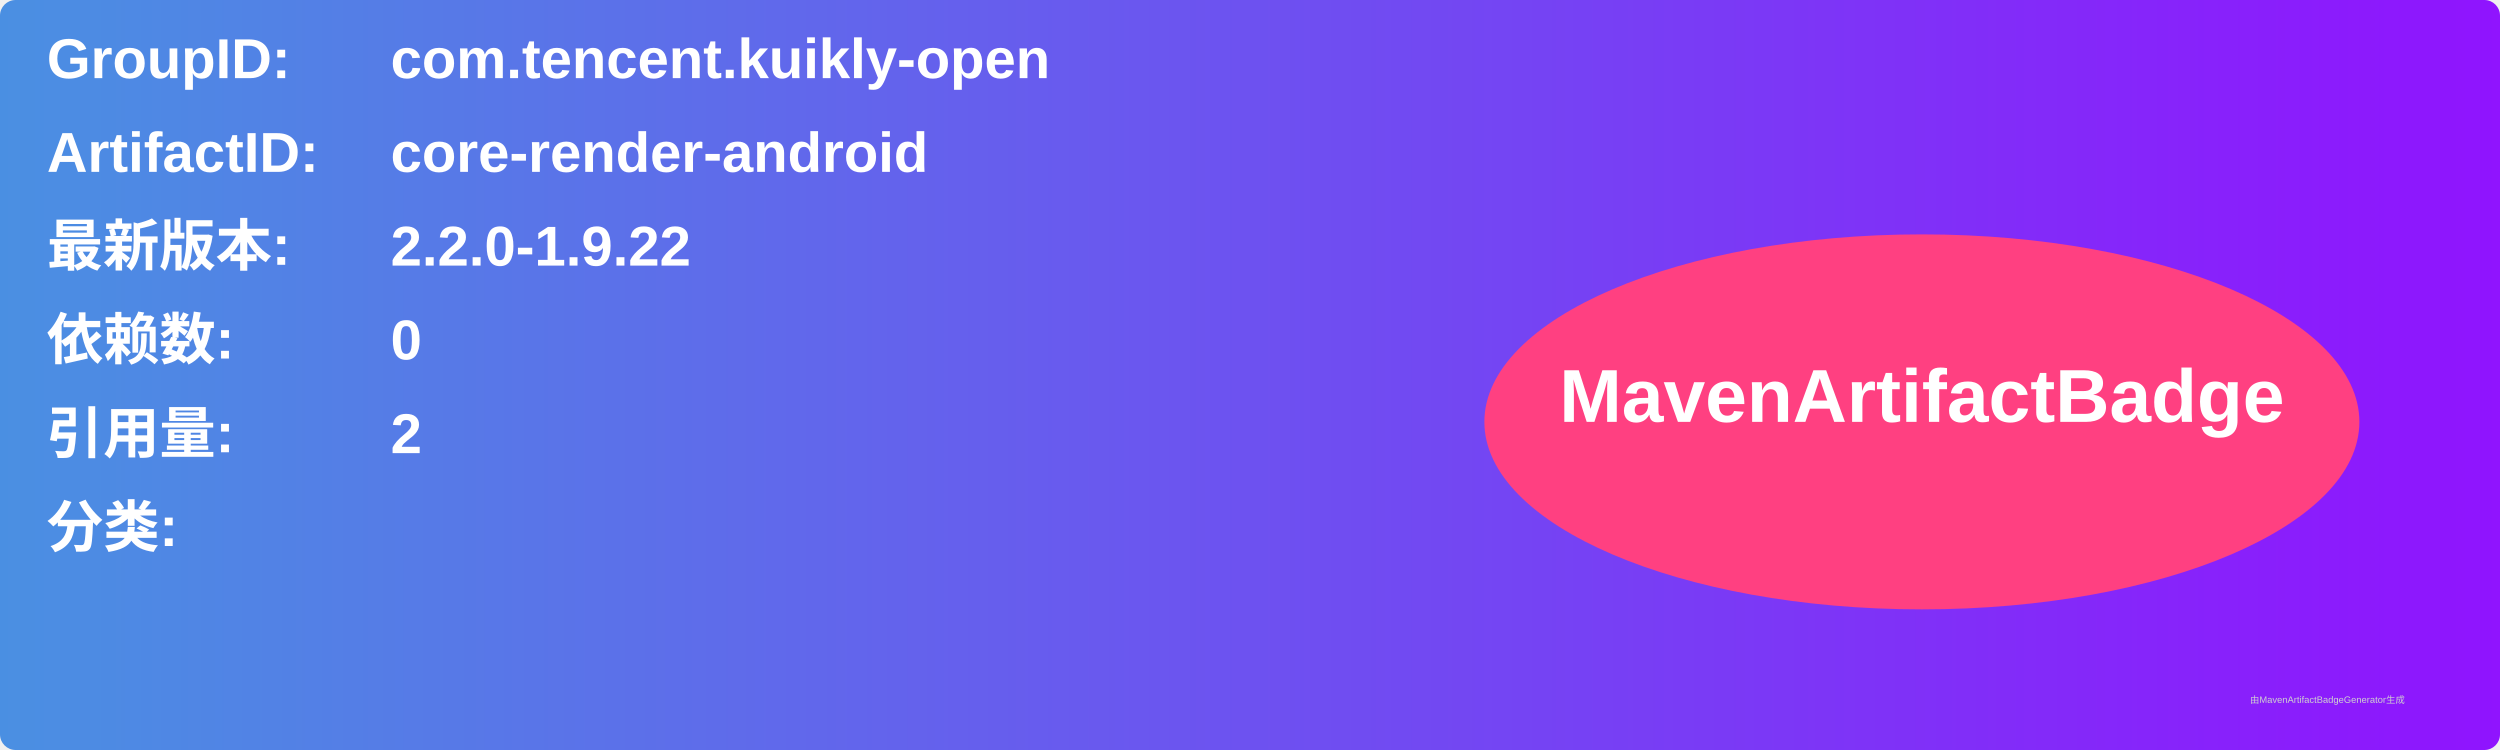
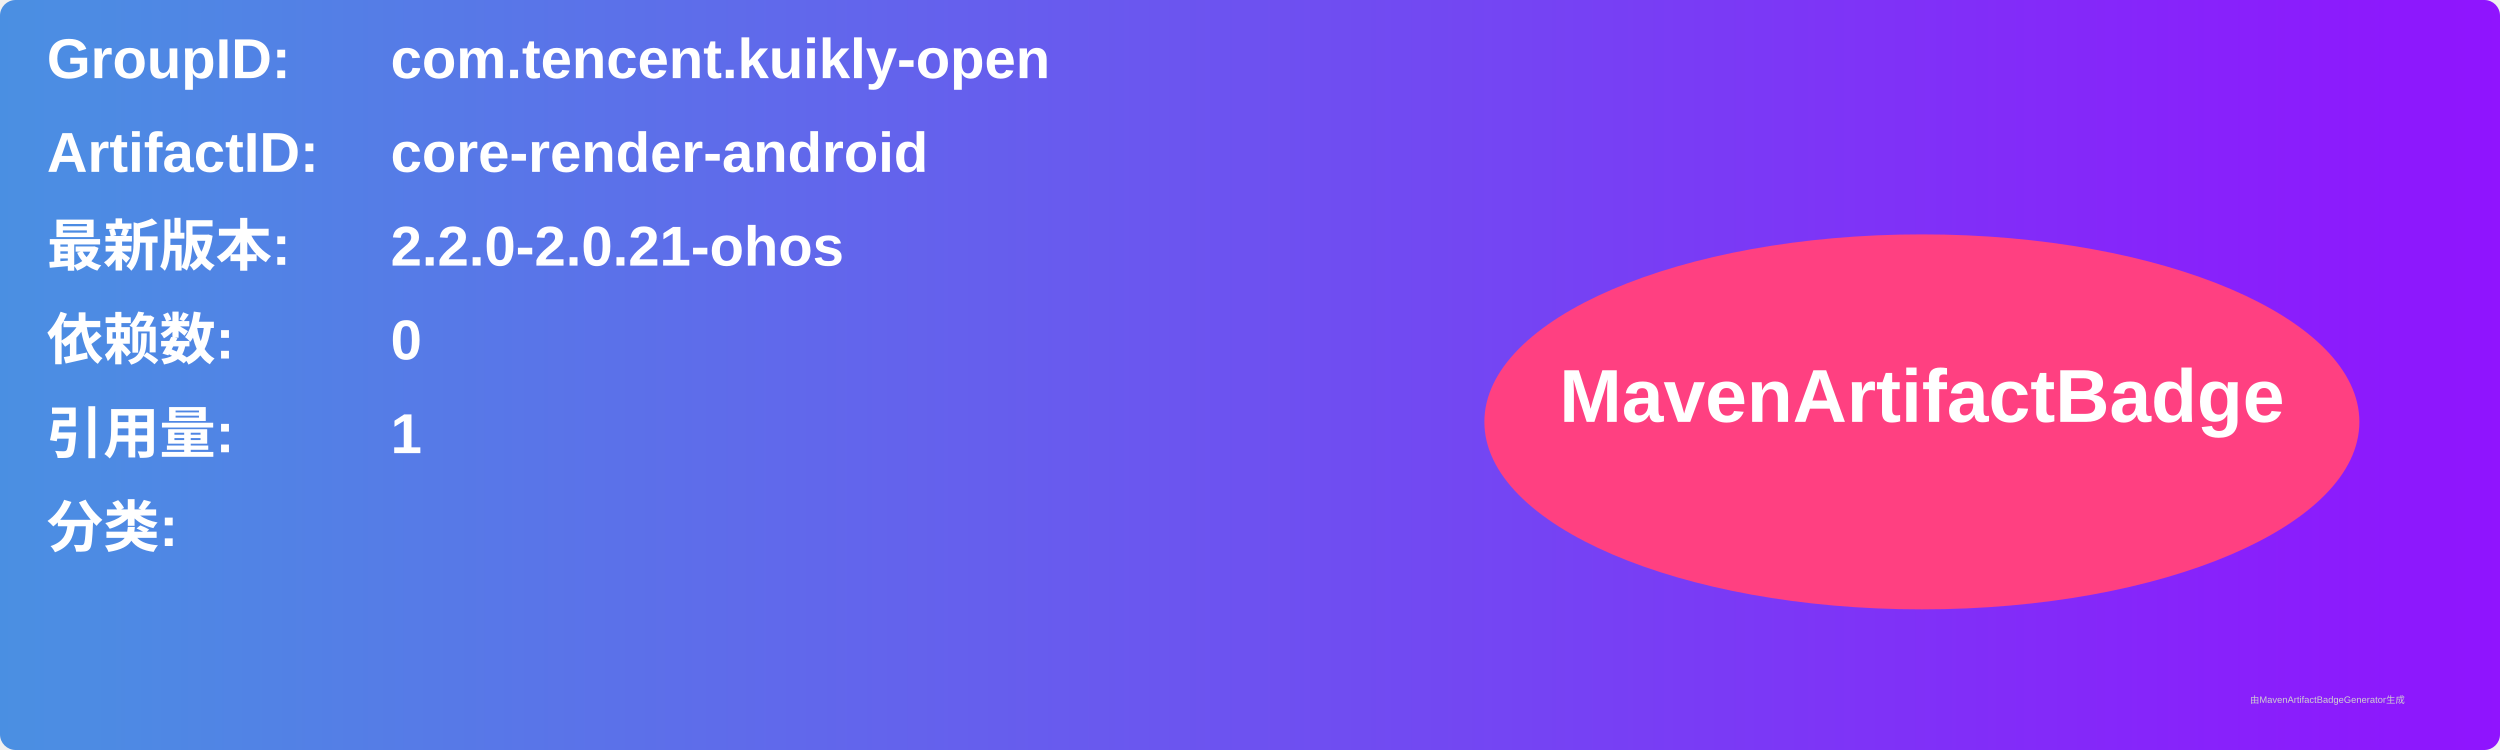
<svg xmlns="http://www.w3.org/2000/svg" width="800" height="240" viewBox="0 0 800 240">
  <linearGradient id="grad" x1="0%" y1="0%" x2="100%" y2="0%">
    <stop offset="0%" stop-color="#4a90e2" />
    <stop offset="100%" stop-color="#9013fe" />
  </linearGradient>
  <rect width="100%" height="100%" rx="5" ry="5" fill="url(#grad)" />
  <g transform="translate(15, 15)">
    <text x="0" y="10" font-family="Arial" font-size="18" fill="white" font-weight="bold" width="260">GroupID:</text>
    <text x="110" y="10" font-family="Arial" font-size="18" fill="white" font-weight="bold" width="460">com.tencent.kuikly-open</text>
    <text x="0" y="40" font-family="Arial" font-size="18" fill="white" font-weight="bold" width="260">ArtifactID:</text>
    <text x="110" y="40" font-family="Arial" font-size="18" fill="white" font-weight="bold" width="460">core-render-android</text>
    <text x="0" y="70" font-family="Arial" font-size="18" fill="white" font-weight="bold">最新版本:</text>
    <text x="110" y="70" font-family="Arial" font-size="18" fill="white" font-weight="bold">
-       <tspan font-weight="bold">2.2.0-1.9.22</tspan>
+       <tspan font-weight="bold">2.2.0-2.0.21-ohos</tspan>
    </text>
    <text x="0" y="100" font-family="Arial" font-size="18" fill="white" font-weight="bold">依赖数: </text>
    <text x="110" y="100" font-family="Arial" font-size="18" fill="white">
      <tspan font-weight="bold">0</tspan>
    </text>
    <text x="0" y="130" font-family="Arial" font-size="18" fill="white" font-weight="bold">引用量: </text>
    <text x="110" y="130" font-family="Arial" font-size="18" fill="white">
-       <tspan font-weight="bold">2</tspan>
+       <tspan font-weight="bold">1</tspan>
    </text>
    <text x="0" y="160" font-family="Arial" font-size="18" fill="white" font-weight="bold">分类:</text>
    <text x="10" y="190" font-family="Arial" font-size="10" fill="white">
      <tspan font-weight="bold" />
    </text>
    <ellipse cx="600" cy="120" rx="140" ry="60" fill="#ff4081" />
    <text x="600" y="120" text-anchor="middle" font-family="Arial" font-size="24" fill="white" font-weight="bold">MavenArtifactBadge</text>
  </g>
  <text x="720" y="225" font-family="Arial" font-size="3" fill="#d0d0d0">由MavenArtifactBadgeGenerator生成</text>
</svg>
